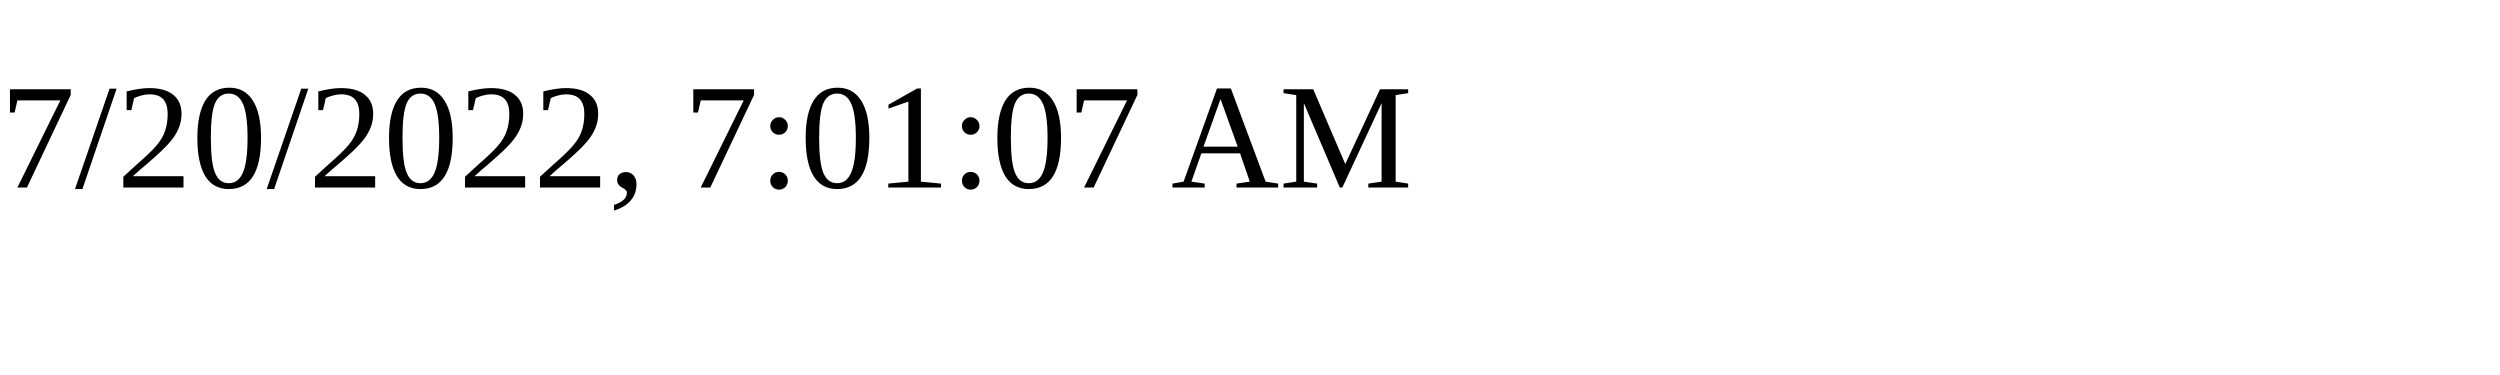
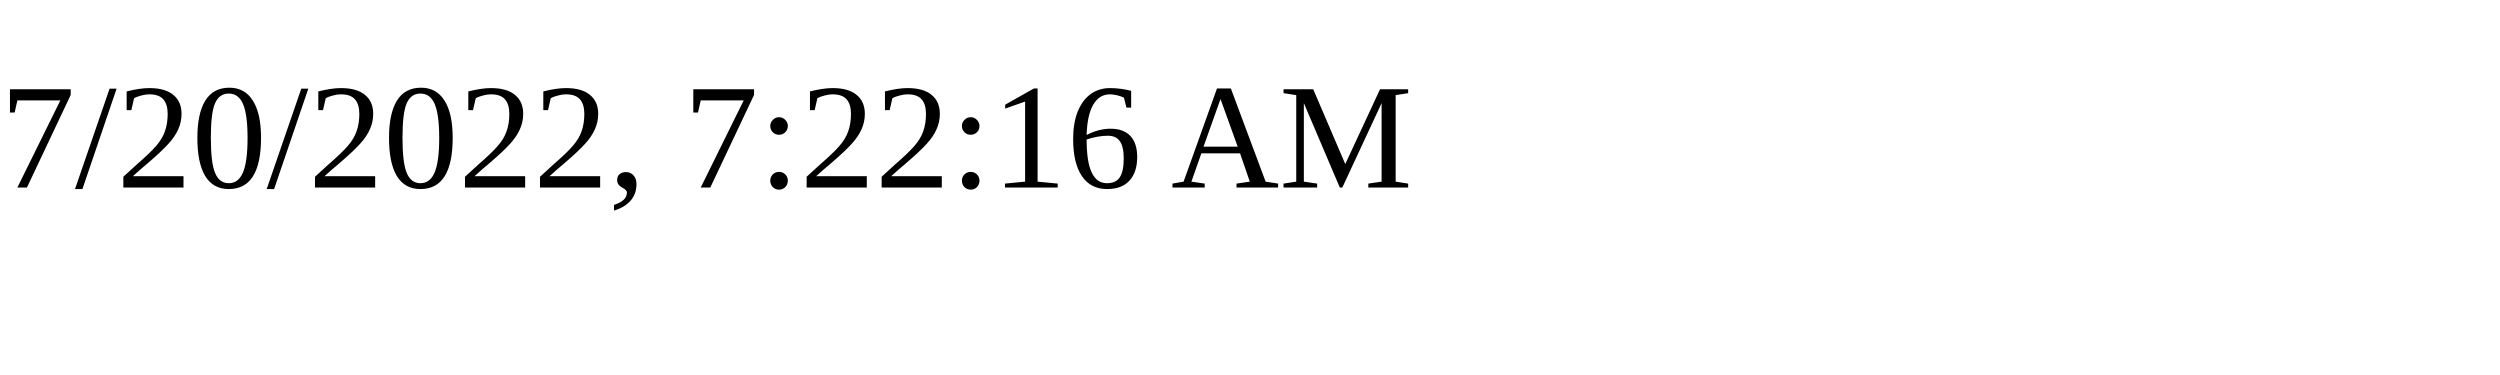
<svg xmlns="http://www.w3.org/2000/svg" height="30" width="200">
-   <text x="0" y="15">7/20/2022, 7:01:07 AM</text>
+   <text x="0" y="15">7/20/2022, 7:22:16 AM</text>
</svg>
